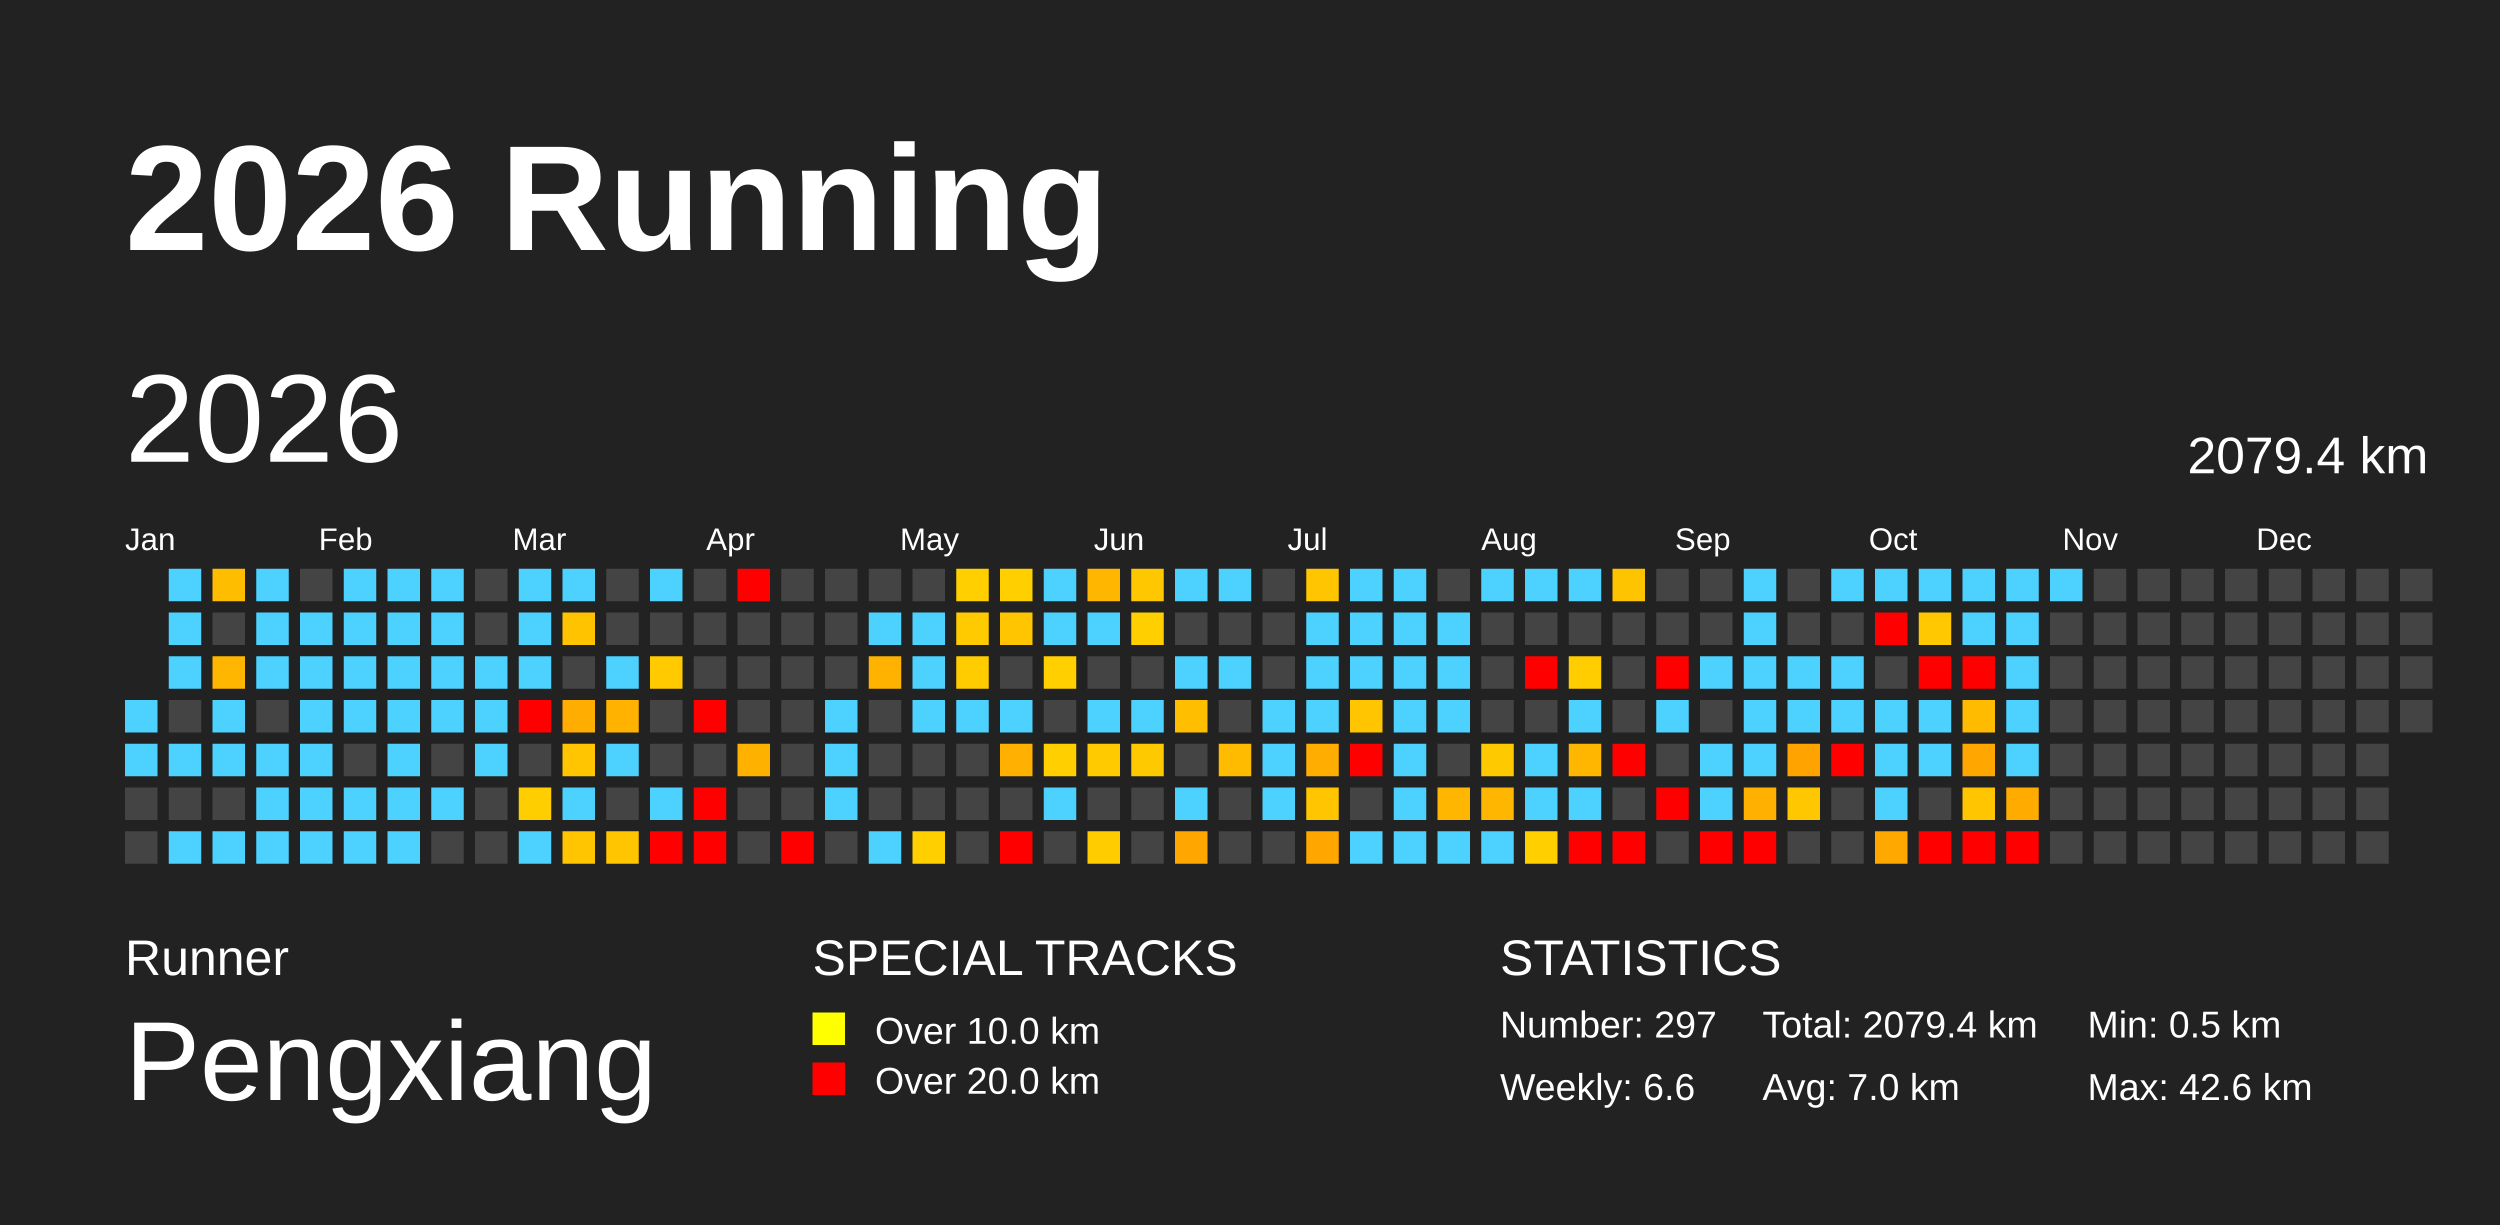
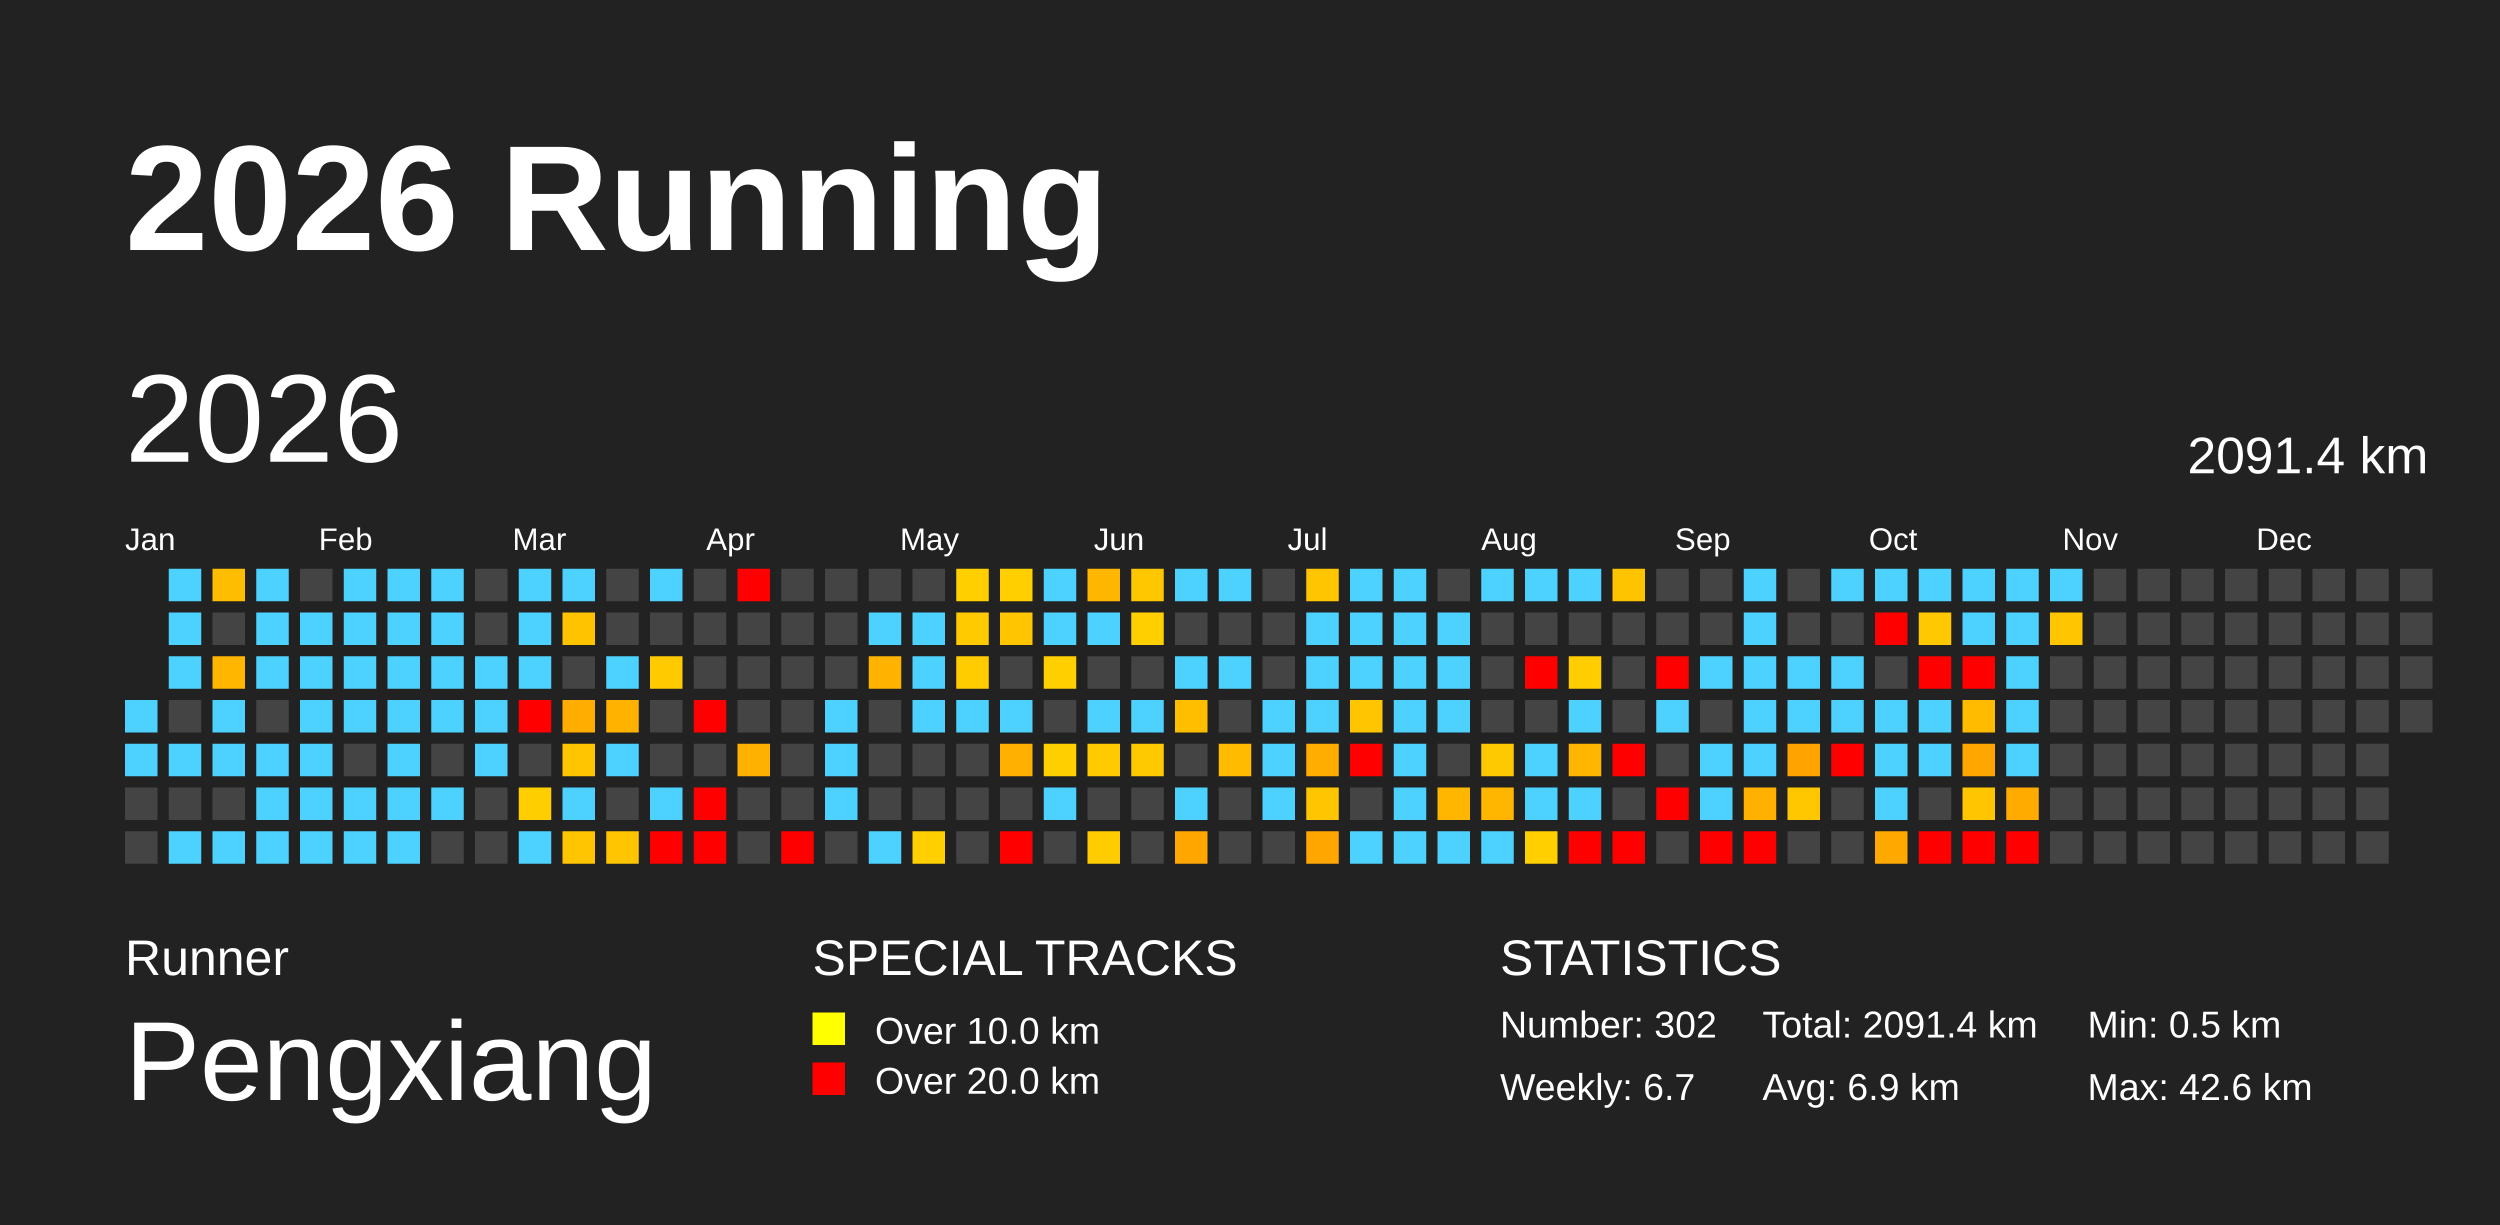
<svg xmlns="http://www.w3.org/2000/svg" baseProfile="full" height="98mm" version="1.1" viewBox="0,0,200,98" width="200mm">
  <defs>
    <pattern height="2" id="indoor-stripe" patternUnits="userSpaceOnUse" width="2">
      <line stroke="white" stroke-opacity="0.45" stroke-width="0.5" x1="0" x2="2" y1="2" y2="0" />
    </pattern>
  </defs>
  <rect fill="#222222" height="98" width="200" x="0" y="0" />
  <text fill="#FFFFFF" style="font-size:12px; font-family:Arial; font-weight:bold;" x="10" y="20">2026 Running</text>
  <text fill="#FFFFFF" style="font-size:4px; font-family:Arial" x="10" y="78">Runner</text>
  <text fill="#FFFFFF" style="font-size:9px; font-family:Arial" x="10" y="88">Pengxiang</text>
  <text fill="#FFFFFF" style="font-size:4px; font-family:Arial" x="65" y="78">SPECIAL TRACKS</text>
  <rect fill="yellow" height="2.6" width="2.6" x="65" y="81" />
  <text fill="#FFFFFF" style="font-size:3px; font-family:Arial" x="70" y="83.5">Over 10.0 km</text>
  <rect fill="red" height="2.6" width="2.6" x="65" y="85" />
  <text fill="#FFFFFF" style="font-size:3px; font-family:Arial" x="70" y="87.5">Over 20.0 km</text>
  <text fill="#FFFFFF" style="font-size:4px; font-family:Arial" x="120" y="78">STATISTICS</text>
-   <text fill="#FFFFFF" style="font-size:3px; font-family:Arial" x="120" y="83">Number: 297</text>
-   <text fill="#FFFFFF" style="font-size:3px; font-family:Arial" x="120" y="88">Weekly: 6.6</text>
-   <text fill="#FFFFFF" style="font-size:3px; font-family:Arial" x="141" y="83">Total: 2079.4 km</text>
-   <text fill="#FFFFFF" style="font-size:3px; font-family:Arial" x="141" y="88">Avg: 7.0 km</text>
+   <text fill="#FFFFFF" style="font-size:3px; font-family:Arial" x="120" y="83">Number: 302</text>
+   <text fill="#FFFFFF" style="font-size:3px; font-family:Arial" x="120" y="88">Weekly: 6.7</text>
+   <text fill="#FFFFFF" style="font-size:3px; font-family:Arial" x="141" y="83">Total: 2091.4 km</text>
+   <text fill="#FFFFFF" style="font-size:3px; font-family:Arial" x="141" y="88">Avg: 6.9 km</text>
  <text fill="#FFFFFF" style="font-size:3px; font-family:Arial" x="167" y="83">Min: 0.5 km</text>
  <text fill="#FFFFFF" style="font-size:3px; font-family:Arial" x="167" y="88">Max: 42.6 km</text>
  <text dominant-baseline="hanging" fill="#FFFFFF" style="font-size:10.0px; font-family:Arial;" x="10" y="30">2026</text>
-   <text dominant-baseline="hanging" fill="#FFFFFF" style="font-size:4.125px; font-family:Arial;" x="175" y="35">2079.4 km</text>
+   <text dominant-baseline="hanging" fill="#FFFFFF" style="font-size:4.125px; font-family:Arial;" x="175" y="35">2091.4 km</text>
  <text fill="#FFFFFF" style="font-size:2.5px; font-family:Arial" x="10.0" y="44">Jan</text>
  <text fill="#FFFFFF" style="font-size:2.5px; font-family:Arial" x="25.5" y="44">Feb</text>
  <text fill="#FFFFFF" style="font-size:2.5px; font-family:Arial" x="41.0" y="44">Mar</text>
  <text fill="#FFFFFF" style="font-size:2.5px; font-family:Arial" x="56.5" y="44">Apr</text>
  <text fill="#FFFFFF" style="font-size:2.5px; font-family:Arial" x="72.0" y="44">May</text>
  <text fill="#FFFFFF" style="font-size:2.5px; font-family:Arial" x="87.5" y="44">Jun</text>
  <text fill="#FFFFFF" style="font-size:2.5px; font-family:Arial" x="103.0" y="44">Jul</text>
  <text fill="#FFFFFF" style="font-size:2.5px; font-family:Arial" x="118.5" y="44">Aug</text>
  <text fill="#FFFFFF" style="font-size:2.5px; font-family:Arial" x="134.0" y="44">Sep</text>
  <text fill="#FFFFFF" style="font-size:2.5px; font-family:Arial" x="149.5" y="44">Oct</text>
  <text fill="#FFFFFF" style="font-size:2.5px; font-family:Arial" x="165.0" y="44">Nov</text>
  <text fill="#FFFFFF" style="font-size:2.5px; font-family:Arial" x="180.5" y="44">Dec</text>
  <rect fill="#4dd2ff" height="2.6" width="2.6" x="10.0" y="56.0" />
  <rect fill="#4dd2ff" height="2.6" width="2.6" x="10.0" y="59.5" />
  <rect fill="#444444" height="2.6" width="2.6" x="10.0" y="63.0" />
  <rect fill="#444444" height="2.6" width="2.6" x="10.0" y="66.5" />
  <rect fill="#4dd2ff" height="2.6" width="2.6" x="13.5" y="45.5" />
  <rect fill="#4dd2ff" height="2.6" width="2.6" x="13.5" y="49.0" />
  <rect fill="#4dd2ff" height="2.6" width="2.6" x="13.5" y="52.5" />
  <rect fill="#444444" height="2.6" width="2.6" x="13.5" y="56.0" />
  <rect fill="#4dd2ff" height="2.6" width="2.6" x="13.5" y="59.5" />
  <rect fill="#444444" height="2.6" width="2.6" x="13.5" y="63.0" />
  <rect fill="#4dd2ff" height="2.6" width="2.6" x="13.5" y="66.5" />
  <rect fill="#ffbd00" height="2.6" width="2.6" x="17.0" y="45.5" />
  <rect fill="#444444" height="2.6" width="2.6" x="17.0" y="49.0" />
  <rect fill="#ffb600" height="2.6" width="2.6" x="17.0" y="52.5" />
  <rect fill="#4dd2ff" height="2.6" width="2.6" x="17.0" y="56.0" />
  <rect fill="#4dd2ff" height="2.6" width="2.6" x="17.0" y="59.5" />
  <rect fill="#444444" height="2.6" width="2.6" x="17.0" y="63.0" />
  <rect fill="#4dd2ff" height="2.6" width="2.6" x="17.0" y="66.5" />
  <rect fill="#4dd2ff" height="2.6" width="2.6" x="20.5" y="45.5" />
  <rect fill="#4dd2ff" height="2.6" width="2.6" x="20.5" y="49.0" />
  <rect fill="#4dd2ff" height="2.6" width="2.6" x="20.5" y="52.5" />
  <rect fill="#444444" height="2.6" width="2.6" x="20.5" y="56.0" />
  <rect fill="#4dd2ff" height="2.6" width="2.6" x="20.5" y="59.5" />
  <rect fill="#4dd2ff" height="2.6" width="2.6" x="20.5" y="63.0" />
  <rect fill="#4dd2ff" height="2.6" width="2.6" x="20.5" y="66.5" />
  <rect fill="#444444" height="2.6" width="2.6" x="24.0" y="45.5" />
  <rect fill="#4dd2ff" height="2.6" width="2.6" x="24.0" y="49.0" />
  <rect fill="#4dd2ff" height="2.6" width="2.6" x="24.0" y="52.5" />
  <rect fill="#4dd2ff" height="2.6" width="2.6" x="24.0" y="56.0" />
  <rect fill="#4dd2ff" height="2.6" width="2.6" x="24.0" y="59.5" />
  <rect fill="#4dd2ff" height="2.6" width="2.6" x="24.0" y="63.0" />
  <rect fill="#4dd2ff" height="2.6" width="2.6" x="24.0" y="66.5" />
  <rect fill="#4dd2ff" height="2.6" width="2.6" x="27.5" y="45.5" />
  <rect fill="#4dd2ff" height="2.6" width="2.6" x="27.5" y="49.0" />
  <rect fill="#4dd2ff" height="2.6" width="2.6" x="27.5" y="52.5" />
  <rect fill="#4dd2ff" height="2.6" width="2.6" x="27.5" y="56.0" />
  <rect fill="#444444" height="2.6" width="2.6" x="27.5" y="59.5" />
  <rect fill="#4dd2ff" height="2.6" width="2.6" x="27.5" y="63.0" />
  <rect fill="#4dd2ff" height="2.6" width="2.6" x="27.5" y="66.5" />
  <rect fill="#4dd2ff" height="2.6" width="2.6" x="31.0" y="45.5" />
  <rect fill="#4dd2ff" height="2.6" width="2.6" x="31.0" y="49.0" />
  <rect fill="#4dd2ff" height="2.6" width="2.6" x="31.0" y="52.5" />
  <rect fill="#4dd2ff" height="2.6" width="2.6" x="31.0" y="56.0" />
  <rect fill="#4dd2ff" height="2.6" width="2.6" x="31.0" y="59.5" />
  <rect fill="#4dd2ff" height="2.6" width="2.6" x="31.0" y="63.0" />
  <rect fill="#4dd2ff" height="2.6" width="2.6" x="31.0" y="66.5" />
  <rect fill="#4dd2ff" height="2.6" width="2.6" x="34.5" y="45.5" />
  <rect fill="#4dd2ff" height="2.6" width="2.6" x="34.5" y="49.0" />
  <rect fill="#4dd2ff" height="2.6" width="2.6" x="34.5" y="52.5" />
  <rect fill="#4dd2ff" height="2.6" width="2.6" x="34.5" y="56.0" />
  <rect fill="#444444" height="2.6" width="2.6" x="34.5" y="59.5" />
  <rect fill="#4dd2ff" height="2.6" width="2.6" x="34.5" y="63.0" />
  <rect fill="#444444" height="2.6" width="2.6" x="34.5" y="66.5" />
  <rect fill="#444444" height="2.6" width="2.6" x="38.0" y="45.5" />
  <rect fill="#444444" height="2.6" width="2.6" x="38.0" y="49.0" />
  <rect fill="#4dd2ff" height="2.6" width="2.6" x="38.0" y="52.5" />
  <rect fill="#4dd2ff" height="2.6" width="2.6" x="38.0" y="56.0" />
  <rect fill="#4dd2ff" height="2.6" width="2.6" x="38.0" y="59.5" />
  <rect fill="#444444" height="2.6" width="2.6" x="38.0" y="63.0" />
  <rect fill="#444444" height="2.6" width="2.6" x="38.0" y="66.5" />
  <rect fill="#4dd2ff" height="2.6" width="2.6" x="41.5" y="45.5" />
  <rect fill="#4dd2ff" height="2.6" width="2.6" x="41.5" y="49.0" />
  <rect fill="#4dd2ff" height="2.6" width="2.6" x="41.5" y="52.5" />
  <rect fill="red" height="2.6" width="2.6" x="41.5" y="56.0" />
  <rect fill="#444444" height="2.6" width="2.6" x="41.5" y="59.5" />
  <rect fill="#ffce00" height="2.6" width="2.6" x="41.5" y="63.0" />
  <rect fill="#4dd2ff" height="2.6" width="2.6" x="41.5" y="66.5" />
  <rect fill="#4dd2ff" height="2.6" width="2.6" x="45.0" y="45.5" />
  <rect fill="#ffc300" height="2.6" width="2.6" x="45.0" y="49.0" />
  <rect fill="#444444" height="2.6" width="2.6" x="45.0" y="52.5" />
  <rect fill="#ffad00" height="2.6" width="2.6" x="45.0" y="56.0" />
  <rect fill="#ffc500" height="2.6" width="2.6" x="45.0" y="59.5" />
  <rect fill="#4dd2ff" height="2.6" width="2.6" x="45.0" y="63.0" />
  <rect fill="#ffc500" height="2.6" width="2.6" x="45.0" y="66.5" />
  <rect fill="#444444" height="2.6" width="2.6" x="48.5" y="45.5" />
  <rect fill="#444444" height="2.6" width="2.6" x="48.5" y="49.0" />
  <rect fill="#4dd2ff" height="2.6" width="2.6" x="48.5" y="52.5" />
  <rect fill="#ffb300" height="2.6" width="2.6" x="48.5" y="56.0" />
  <rect fill="#4dd2ff" height="2.6" width="2.6" x="48.5" y="59.5" />
  <rect fill="#444444" height="2.6" width="2.6" x="48.5" y="63.0" />
  <rect fill="#ffc500" height="2.6" width="2.6" x="48.5" y="66.5" />
  <rect fill="#4dd2ff" height="2.6" width="2.6" x="52.0" y="45.5" />
  <rect fill="#444444" height="2.6" width="2.6" x="52.0" y="49.0" />
  <rect fill="#ffca00" height="2.6" width="2.6" x="52.0" y="52.5" />
  <rect fill="#444444" height="2.6" width="2.6" x="52.0" y="56.0" />
  <rect fill="#444444" height="2.6" width="2.6" x="52.0" y="59.5" />
  <rect fill="#4dd2ff" height="2.6" width="2.6" x="52.0" y="63.0" />
  <rect fill="red" height="2.6" width="2.6" x="52.0" y="66.5" />
  <rect fill="#444444" height="2.6" width="2.6" x="55.5" y="45.5" />
  <rect fill="#444444" height="2.6" width="2.6" x="55.5" y="49.0" />
  <rect fill="#444444" height="2.6" width="2.6" x="55.5" y="52.5" />
  <rect fill="red" height="2.6" width="2.6" x="55.5" y="56.0" />
  <rect fill="#444444" height="2.6" width="2.6" x="55.5" y="59.5" />
  <rect fill="red" height="2.6" width="2.6" x="55.5" y="63.0" />
  <rect fill="red" height="2.6" width="2.6" x="55.5" y="66.5" />
  <rect fill="red" height="2.6" width="2.6" x="59.0" y="45.5" />
  <rect fill="#444444" height="2.6" width="2.6" x="59.0" y="49.0" />
  <rect fill="#444444" height="2.6" width="2.6" x="59.0" y="52.5" />
  <rect fill="#444444" height="2.6" width="2.6" x="59.0" y="56.0" />
  <rect fill="#ffb100" height="2.6" width="2.6" x="59.0" y="59.5" />
  <rect fill="#444444" height="2.6" width="2.6" x="59.0" y="63.0" />
  <rect fill="#444444" height="2.6" width="2.6" x="59.0" y="66.5" />
  <rect fill="#444444" height="2.6" width="2.6" x="62.5" y="45.5" />
  <rect fill="#444444" height="2.6" width="2.6" x="62.5" y="49.0" />
  <rect fill="#444444" height="2.6" width="2.6" x="62.5" y="52.5" />
  <rect fill="#444444" height="2.6" width="2.6" x="62.5" y="56.0" />
  <rect fill="#444444" height="2.6" width="2.6" x="62.5" y="59.5" />
  <rect fill="#444444" height="2.6" width="2.6" x="62.5" y="63.0" />
  <rect fill="red" height="2.6" width="2.6" x="62.5" y="66.5" />
  <rect fill="#444444" height="2.6" width="2.6" x="66.0" y="45.5" />
  <rect fill="#444444" height="2.6" width="2.6" x="66.0" y="49.0" />
  <rect fill="#444444" height="2.6" width="2.6" x="66.0" y="52.5" />
  <rect fill="#4dd2ff" height="2.6" width="2.6" x="66.0" y="56.0" />
  <rect fill="#4dd2ff" height="2.6" width="2.6" x="66.0" y="59.5" />
  <rect fill="#4dd2ff" height="2.6" width="2.6" x="66.0" y="63.0" />
  <rect fill="#444444" height="2.6" width="2.6" x="66.0" y="66.5" />
  <rect fill="#444444" height="2.6" width="2.6" x="69.5" y="45.5" />
  <rect fill="#4dd2ff" height="2.6" width="2.6" x="69.5" y="49.0" />
  <rect fill="#ffb300" height="2.6" width="2.6" x="69.5" y="52.5" />
  <rect fill="#444444" height="2.6" width="2.6" x="69.5" y="56.0" />
  <rect fill="#444444" height="2.6" width="2.6" x="69.5" y="59.5" />
  <rect fill="#444444" height="2.6" width="2.6" x="69.5" y="63.0" />
  <rect fill="#4dd2ff" height="2.6" width="2.6" x="69.5" y="66.5" />
  <rect fill="#444444" height="2.6" width="2.6" x="73.0" y="45.5" />
  <rect fill="#4dd2ff" height="2.6" width="2.6" x="73.0" y="49.0" />
  <rect fill="#4dd2ff" height="2.6" width="2.6" x="73.0" y="52.5" />
  <rect fill="#4dd2ff" height="2.6" width="2.6" x="73.0" y="56.0" />
  <rect fill="#444444" height="2.6" width="2.6" x="73.0" y="59.5" />
  <rect fill="#444444" height="2.6" width="2.6" x="73.0" y="63.0" />
  <rect fill="#ffcf00" height="2.6" width="2.6" x="73.0" y="66.5" />
  <rect fill="#ffcf00" height="2.6" width="2.6" x="76.5" y="45.5" />
  <rect fill="#ffca00" height="2.6" width="2.6" x="76.5" y="49.0" />
  <rect fill="#ffcc00" height="2.6" width="2.6" x="76.5" y="52.5" />
  <rect fill="#4dd2ff" height="2.6" width="2.6" x="76.5" y="56.0" />
  <rect fill="#444444" height="2.6" width="2.6" x="76.5" y="59.5" />
  <rect fill="#444444" height="2.6" width="2.6" x="76.5" y="63.0" />
  <rect fill="#444444" height="2.6" width="2.6" x="76.5" y="66.5" />
  <rect fill="#ffcf00" height="2.6" width="2.6" x="80.0" y="45.5" />
  <rect fill="#ffc500" height="2.6" width="2.6" x="80.0" y="49.0" />
  <rect fill="#444444" height="2.6" width="2.6" x="80.0" y="52.5" />
  <rect fill="#4dd2ff" height="2.6" width="2.6" x="80.0" y="56.0" />
  <rect fill="#ffb000" height="2.6" width="2.6" x="80.0" y="59.5" />
  <rect fill="#444444" height="2.6" width="2.6" x="80.0" y="63.0" />
  <rect fill="red" height="2.6" width="2.6" x="80.0" y="66.5" />
  <rect fill="#4dd2ff" height="2.6" width="2.6" x="83.5" y="45.5" />
  <rect fill="#4dd2ff" height="2.6" width="2.6" x="83.5" y="49.0" />
  <rect fill="#ffcf00" height="2.6" width="2.6" x="83.5" y="52.5" />
  <rect fill="#444444" height="2.6" width="2.6" x="83.5" y="56.0" />
  <rect fill="#ffcf00" height="2.6" width="2.6" x="83.5" y="59.5" />
  <rect fill="#4dd2ff" height="2.6" width="2.6" x="83.5" y="63.0" />
  <rect fill="#444444" height="2.6" width="2.6" x="83.5" y="66.5" />
  <rect fill="#ffb600" height="2.6" width="2.6" x="87.0" y="45.5" />
  <rect fill="#4dd2ff" height="2.6" width="2.6" x="87.0" y="49.0" />
  <rect fill="#444444" height="2.6" width="2.6" x="87.0" y="52.5" />
  <rect fill="#4dd2ff" height="2.6" width="2.6" x="87.0" y="56.0" />
  <rect fill="#ffca00" height="2.6" width="2.6" x="87.0" y="59.5" />
  <rect fill="#444444" height="2.6" width="2.6" x="87.0" y="63.0" />
  <rect fill="#ffcc00" height="2.6" width="2.6" x="87.0" y="66.5" />
  <rect fill="#ffc700" height="2.6" width="2.6" x="90.5" y="45.5" />
  <rect fill="#ffcf00" height="2.6" width="2.6" x="90.5" y="49.0" />
  <rect fill="#444444" height="2.6" width="2.6" x="90.5" y="52.5" />
  <rect fill="#4dd2ff" height="2.6" width="2.6" x="90.5" y="56.0" />
  <rect fill="#ffc900" height="2.6" width="2.6" x="90.5" y="59.5" />
  <rect fill="#444444" height="2.6" width="2.6" x="90.5" y="63.0" />
  <rect fill="#444444" height="2.6" width="2.6" x="90.5" y="66.5" />
  <rect fill="#4dd2ff" height="2.6" width="2.6" x="94.0" y="45.5" />
  <rect fill="#444444" height="2.6" width="2.6" x="94.0" y="49.0" />
  <rect fill="#4dd2ff" height="2.6" width="2.6" x="94.0" y="52.5" />
  <rect fill="#ffbe00" height="2.6" width="2.6" x="94.0" y="56.0" />
  <rect fill="#444444" height="2.6" width="2.6" x="94.0" y="59.5" />
  <rect fill="#4dd2ff" height="2.6" width="2.6" x="94.0" y="63.0" />
  <rect fill="#ffa600" height="2.6" width="2.6" x="94.0" y="66.5" />
  <rect fill="#4dd2ff" height="2.6" width="2.6" x="97.5" y="45.5" />
  <rect fill="#444444" height="2.6" width="2.6" x="97.5" y="49.0" />
  <rect fill="#4dd2ff" height="2.6" width="2.6" x="97.5" y="52.5" />
  <rect fill="#444444" height="2.6" width="2.6" x="97.5" y="56.0" />
  <rect fill="#ffbb00" height="2.6" width="2.6" x="97.5" y="59.5" />
  <rect fill="#444444" height="2.6" width="2.6" x="97.5" y="63.0" />
  <rect fill="#444444" height="2.6" width="2.6" x="97.5" y="66.5" />
  <rect fill="#444444" height="2.6" width="2.6" x="101.0" y="45.5" />
  <rect fill="#444444" height="2.6" width="2.6" x="101.0" y="49.0" />
  <rect fill="#444444" height="2.6" width="2.6" x="101.0" y="52.5" />
  <rect fill="#4dd2ff" height="2.6" width="2.6" x="101.0" y="56.0" />
  <rect fill="#4dd2ff" height="2.6" width="2.6" x="101.0" y="59.5" />
  <rect fill="#4dd2ff" height="2.6" width="2.6" x="101.0" y="63.0" />
  <rect fill="#444444" height="2.6" width="2.6" x="101.0" y="66.5" />
  <rect fill="#ffc500" height="2.6" width="2.6" x="104.5" y="45.5" />
  <rect fill="#4dd2ff" height="2.6" width="2.6" x="104.5" y="49.0" />
  <rect fill="#4dd2ff" height="2.6" width="2.6" x="104.5" y="52.5" />
  <rect fill="#4dd2ff" height="2.6" width="2.6" x="104.5" y="56.0" />
  <rect fill="#ffad00" height="2.6" width="2.6" x="104.5" y="59.5" />
  <rect fill="#ffc500" height="2.6" width="2.6" x="104.5" y="63.0" />
  <rect fill="#ffa600" height="2.6" width="2.6" x="104.5" y="66.5" />
  <rect fill="#4dd2ff" height="2.6" width="2.6" x="108.0" y="45.5" />
  <rect fill="#4dd2ff" height="2.6" width="2.6" x="108.0" y="49.0" />
  <rect fill="#4dd2ff" height="2.6" width="2.6" x="108.0" y="52.5" />
  <rect fill="#ffc500" height="2.6" width="2.6" x="108.0" y="56.0" />
  <rect fill="red" height="2.6" width="2.6" x="108.0" y="59.5" />
  <rect fill="#444444" height="2.6" width="2.6" x="108.0" y="63.0" />
  <rect fill="#4dd2ff" height="2.6" width="2.6" x="108.0" y="66.5" />
  <rect fill="#4dd2ff" height="2.6" width="2.6" x="111.5" y="45.5" />
  <rect fill="#4dd2ff" height="2.6" width="2.6" x="111.5" y="49.0" />
  <rect fill="#4dd2ff" height="2.6" width="2.6" x="111.5" y="52.5" />
  <rect fill="#4dd2ff" height="2.6" width="2.6" x="111.5" y="56.0" />
  <rect fill="#4dd2ff" height="2.6" width="2.6" x="111.5" y="59.5" />
  <rect fill="#4dd2ff" height="2.6" width="2.6" x="111.5" y="63.0" />
  <rect fill="#4dd2ff" height="2.6" width="2.6" x="111.5" y="66.5" />
  <rect fill="#444444" height="2.6" width="2.6" x="115.0" y="45.5" />
  <rect fill="#4dd2ff" height="2.6" width="2.6" x="115.0" y="49.0" />
  <rect fill="#4dd2ff" height="2.6" width="2.6" x="115.0" y="52.5" />
  <rect fill="#4dd2ff" height="2.6" width="2.6" x="115.0" y="56.0" />
  <rect fill="#444444" height="2.6" width="2.6" x="115.0" y="59.5" />
  <rect fill="#ffb600" height="2.6" width="2.6" x="115.0" y="63.0" />
  <rect fill="#4dd2ff" height="2.6" width="2.6" x="115.0" y="66.5" />
  <rect fill="#4dd2ff" height="2.6" width="2.6" x="118.5" y="45.5" />
  <rect fill="#444444" height="2.6" width="2.6" x="118.5" y="49.0" />
  <rect fill="#444444" height="2.6" width="2.6" x="118.5" y="52.5" />
  <rect fill="#444444" height="2.6" width="2.6" x="118.5" y="56.0" />
  <rect fill="#ffc900" height="2.6" width="2.6" x="118.5" y="59.5" />
  <rect fill="#ffb600" height="2.6" width="2.6" x="118.5" y="63.0" />
  <rect fill="#4dd2ff" height="2.6" width="2.6" x="118.5" y="66.5" />
  <rect fill="#4dd2ff" height="2.6" width="2.6" x="122.0" y="45.5" />
  <rect fill="#444444" height="2.6" width="2.6" x="122.0" y="49.0" />
  <rect fill="red" height="2.6" width="2.6" x="122.0" y="52.5" />
  <rect fill="#444444" height="2.6" width="2.6" x="122.0" y="56.0" />
  <rect fill="#4dd2ff" height="2.6" width="2.6" x="122.0" y="59.5" />
  <rect fill="#4dd2ff" height="2.6" width="2.6" x="122.0" y="63.0" />
  <rect fill="#ffcf00" height="2.6" width="2.6" x="122.0" y="66.5" />
  <rect fill="#4dd2ff" height="2.6" width="2.6" x="125.5" y="45.5" />
  <rect fill="#444444" height="2.6" width="2.6" x="125.5" y="49.0" />
  <rect fill="#ffcd00" height="2.6" width="2.6" x="125.5" y="52.5" />
  <rect fill="#4dd2ff" height="2.6" width="2.6" x="125.5" y="56.0" />
  <rect fill="#ffb600" height="2.6" width="2.6" x="125.5" y="59.5" />
  <rect fill="#4dd2ff" height="2.6" width="2.6" x="125.5" y="63.0" />
  <rect fill="red" height="2.6" width="2.6" x="125.5" y="66.5" />
  <rect fill="#ffc400" height="2.6" width="2.6" x="129.0" y="45.5" />
  <rect fill="#444444" height="2.6" width="2.6" x="129.0" y="49.0" />
  <rect fill="#444444" height="2.6" width="2.6" x="129.0" y="52.5" />
  <rect fill="#444444" height="2.6" width="2.6" x="129.0" y="56.0" />
  <rect fill="red" height="2.6" width="2.6" x="129.0" y="59.5" />
  <rect fill="#444444" height="2.6" width="2.6" x="129.0" y="63.0" />
  <rect fill="red" height="2.6" width="2.6" x="129.0" y="66.5" />
  <rect fill="#444444" height="2.6" width="2.6" x="132.5" y="45.5" />
  <rect fill="#444444" height="2.6" width="2.6" x="132.5" y="49.0" />
  <rect fill="red" height="2.6" width="2.6" x="132.5" y="52.5" />
  <rect fill="#4dd2ff" height="2.6" width="2.6" x="132.5" y="56.0" />
  <rect fill="#444444" height="2.6" width="2.6" x="132.5" y="59.5" />
  <rect fill="red" height="2.6" width="2.6" x="132.5" y="63.0" />
  <rect fill="#444444" height="2.6" width="2.6" x="132.5" y="66.5" />
  <rect fill="#444444" height="2.6" width="2.6" x="136.0" y="45.5" />
  <rect fill="#444444" height="2.6" width="2.6" x="136.0" y="49.0" />
  <rect fill="#4dd2ff" height="2.6" width="2.6" x="136.0" y="52.5" />
  <rect fill="#444444" height="2.6" width="2.6" x="136.0" y="56.0" />
  <rect fill="#4dd2ff" height="2.6" width="2.6" x="136.0" y="59.5" />
  <rect fill="#4dd2ff" height="2.6" width="2.6" x="136.0" y="63.0" />
  <rect fill="red" height="2.6" width="2.6" x="136.0" y="66.5" />
  <rect fill="#4dd2ff" height="2.6" width="2.6" x="139.5" y="45.5" />
  <rect fill="#4dd2ff" height="2.6" width="2.6" x="139.5" y="49.0" />
  <rect fill="#4dd2ff" height="2.6" width="2.6" x="139.5" y="52.5" />
  <rect fill="#4dd2ff" height="2.6" width="2.6" x="139.5" y="56.0" />
  <rect fill="#4dd2ff" height="2.6" width="2.6" x="139.5" y="59.5" />
  <rect fill="#ffb000" height="2.6" width="2.6" x="139.5" y="63.0" />
  <rect fill="red" height="2.6" width="2.6" x="139.5" y="66.5" />
  <rect fill="#444444" height="2.6" width="2.6" x="143.0" y="45.5" />
  <rect fill="#444444" height="2.6" width="2.6" x="143.0" y="49.0" />
  <rect fill="#4dd2ff" height="2.6" width="2.6" x="143.0" y="52.5" />
  <rect fill="#4dd2ff" height="2.6" width="2.6" x="143.0" y="56.0" />
  <rect fill="#ffa300" height="2.6" width="2.6" x="143.0" y="59.5" />
  <rect fill="#ffc700" height="2.6" width="2.6" x="143.0" y="63.0" />
  <rect fill="#444444" height="2.6" width="2.6" x="143.0" y="66.5" />
  <rect fill="#4dd2ff" height="2.6" width="2.6" x="146.5" y="45.5" />
  <rect fill="#444444" height="2.6" width="2.6" x="146.5" y="49.0" />
  <rect fill="#4dd2ff" height="2.6" width="2.6" x="146.5" y="52.5" />
  <rect fill="#4dd2ff" height="2.6" width="2.6" x="146.5" y="56.0" />
  <rect fill="red" height="2.6" width="2.6" x="146.5" y="59.5" />
  <rect fill="#444444" height="2.6" width="2.6" x="146.5" y="63.0" />
  <rect fill="#444444" height="2.6" width="2.6" x="146.5" y="66.5" />
  <rect fill="#4dd2ff" height="2.6" width="2.6" x="150.0" y="45.5" />
  <rect fill="red" height="2.6" width="2.6" x="150.0" y="49.0" />
  <rect fill="#444444" height="2.6" width="2.6" x="150.0" y="52.5" />
  <rect fill="#4dd2ff" height="2.6" width="2.6" x="150.0" y="56.0" />
  <rect fill="#4dd2ff" height="2.6" width="2.6" x="150.0" y="59.5" />
  <rect fill="#4dd2ff" height="2.6" width="2.6" x="150.0" y="63.0" />
  <rect fill="#ffa800" height="2.6" width="2.6" x="150.0" y="66.5" />
  <rect fill="#4dd2ff" height="2.6" width="2.6" x="153.5" y="45.5" />
  <rect fill="#ffc800" height="2.6" width="2.6" x="153.5" y="49.0" />
  <rect fill="red" height="2.6" width="2.6" x="153.5" y="52.5" />
  <rect fill="#4dd2ff" height="2.6" width="2.6" x="153.5" y="56.0" />
  <rect fill="#4dd2ff" height="2.6" width="2.6" x="153.5" y="59.5" />
  <rect fill="#444444" height="2.6" width="2.6" x="153.5" y="63.0" />
  <rect fill="red" height="2.6" width="2.6" x="153.5" y="66.5" />
  <rect fill="#4dd2ff" height="2.6" width="2.6" x="157.0" y="45.5" />
  <rect fill="#4dd2ff" height="2.6" width="2.6" x="157.0" y="49.0" />
  <rect fill="red" height="2.6" width="2.6" x="157.0" y="52.5" />
  <rect fill="#ffbb00" height="2.6" width="2.6" x="157.0" y="56.0" />
  <rect fill="#ffa600" height="2.6" width="2.6" x="157.0" y="59.5" />
  <rect fill="#ffc500" height="2.6" width="2.6" x="157.0" y="63.0" />
  <rect fill="red" height="2.6" width="2.6" x="157.0" y="66.5" />
  <rect fill="#4dd2ff" height="2.6" width="2.6" x="160.5" y="45.5" />
  <rect fill="#4dd2ff" height="2.6" width="2.6" x="160.5" y="49.0" />
  <rect fill="#4dd2ff" height="2.6" width="2.6" x="160.5" y="52.5" />
  <rect fill="#4dd2ff" height="2.6" width="2.6" x="160.5" y="56.0" />
  <rect fill="#4dd2ff" height="2.6" width="2.6" x="160.5" y="59.5" />
  <rect fill="#ffab00" height="2.6" width="2.6" x="160.5" y="63.0" />
  <rect fill="red" height="2.6" width="2.6" x="160.5" y="66.5" />
  <rect fill="#4dd2ff" height="2.6" width="2.6" x="164.0" y="45.5" />
-   <rect fill="#444444" height="2.6" width="2.6" x="164.0" y="49.0" />
+   <rect fill="#ffc500" height="2.6" width="2.6" x="164.0" y="49.0" />
  <rect fill="#444444" height="2.6" width="2.6" x="164.0" y="52.5" />
  <rect fill="#444444" height="2.6" width="2.6" x="164.0" y="56.0" />
  <rect fill="#444444" height="2.6" width="2.6" x="164.0" y="59.5" />
  <rect fill="#444444" height="2.6" width="2.6" x="164.0" y="63.0" />
  <rect fill="#444444" height="2.6" width="2.6" x="164.0" y="66.5" />
  <rect fill="#444444" height="2.6" width="2.6" x="167.5" y="45.5" />
  <rect fill="#444444" height="2.6" width="2.6" x="167.5" y="49.0" />
  <rect fill="#444444" height="2.6" width="2.6" x="167.5" y="52.5" />
  <rect fill="#444444" height="2.6" width="2.6" x="167.5" y="56.0" />
  <rect fill="#444444" height="2.6" width="2.6" x="167.5" y="59.5" />
  <rect fill="#444444" height="2.6" width="2.6" x="167.5" y="63.0" />
  <rect fill="#444444" height="2.6" width="2.6" x="167.5" y="66.5" />
  <rect fill="#444444" height="2.6" width="2.6" x="171.0" y="45.5" />
  <rect fill="#444444" height="2.6" width="2.6" x="171.0" y="49.0" />
  <rect fill="#444444" height="2.6" width="2.6" x="171.0" y="52.5" />
  <rect fill="#444444" height="2.6" width="2.6" x="171.0" y="56.0" />
  <rect fill="#444444" height="2.6" width="2.6" x="171.0" y="59.5" />
  <rect fill="#444444" height="2.6" width="2.6" x="171.0" y="63.0" />
  <rect fill="#444444" height="2.6" width="2.6" x="171.0" y="66.5" />
  <rect fill="#444444" height="2.6" width="2.6" x="174.5" y="45.5" />
  <rect fill="#444444" height="2.6" width="2.6" x="174.5" y="49.0" />
  <rect fill="#444444" height="2.6" width="2.6" x="174.5" y="52.5" />
  <rect fill="#444444" height="2.6" width="2.6" x="174.5" y="56.0" />
  <rect fill="#444444" height="2.6" width="2.6" x="174.5" y="59.5" />
  <rect fill="#444444" height="2.6" width="2.6" x="174.5" y="63.0" />
  <rect fill="#444444" height="2.6" width="2.6" x="174.5" y="66.5" />
  <rect fill="#444444" height="2.6" width="2.6" x="178.0" y="45.5" />
  <rect fill="#444444" height="2.6" width="2.6" x="178.0" y="49.0" />
  <rect fill="#444444" height="2.6" width="2.6" x="178.0" y="52.5" />
  <rect fill="#444444" height="2.6" width="2.6" x="178.0" y="56.0" />
  <rect fill="#444444" height="2.6" width="2.6" x="178.0" y="59.5" />
  <rect fill="#444444" height="2.6" width="2.6" x="178.0" y="63.0" />
  <rect fill="#444444" height="2.6" width="2.6" x="178.0" y="66.5" />
  <rect fill="#444444" height="2.6" width="2.6" x="181.5" y="45.5" />
  <rect fill="#444444" height="2.6" width="2.6" x="181.5" y="49.0" />
  <rect fill="#444444" height="2.6" width="2.6" x="181.5" y="52.5" />
  <rect fill="#444444" height="2.6" width="2.6" x="181.5" y="56.0" />
  <rect fill="#444444" height="2.6" width="2.6" x="181.5" y="59.5" />
  <rect fill="#444444" height="2.6" width="2.6" x="181.5" y="63.0" />
  <rect fill="#444444" height="2.6" width="2.6" x="181.5" y="66.5" />
  <rect fill="#444444" height="2.6" width="2.6" x="185.0" y="45.5" />
  <rect fill="#444444" height="2.6" width="2.6" x="185.0" y="49.0" />
  <rect fill="#444444" height="2.6" width="2.6" x="185.0" y="52.5" />
  <rect fill="#444444" height="2.6" width="2.6" x="185.0" y="56.0" />
  <rect fill="#444444" height="2.6" width="2.6" x="185.0" y="59.5" />
  <rect fill="#444444" height="2.6" width="2.6" x="185.0" y="63.0" />
  <rect fill="#444444" height="2.6" width="2.6" x="185.0" y="66.5" />
  <rect fill="#444444" height="2.6" width="2.6" x="188.5" y="45.5" />
  <rect fill="#444444" height="2.6" width="2.6" x="188.5" y="49.0" />
  <rect fill="#444444" height="2.6" width="2.6" x="188.5" y="52.5" />
  <rect fill="#444444" height="2.6" width="2.6" x="188.5" y="56.0" />
  <rect fill="#444444" height="2.6" width="2.6" x="188.5" y="59.5" />
  <rect fill="#444444" height="2.6" width="2.6" x="188.5" y="63.0" />
  <rect fill="#444444" height="2.6" width="2.6" x="188.5" y="66.5" />
  <rect fill="#444444" height="2.6" width="2.6" x="192.0" y="45.5" />
  <rect fill="#444444" height="2.6" width="2.6" x="192.0" y="49.0" />
  <rect fill="#444444" height="2.6" width="2.6" x="192.0" y="52.5" />
  <rect fill="#444444" height="2.6" width="2.6" x="192.0" y="56.0" />
</svg>
